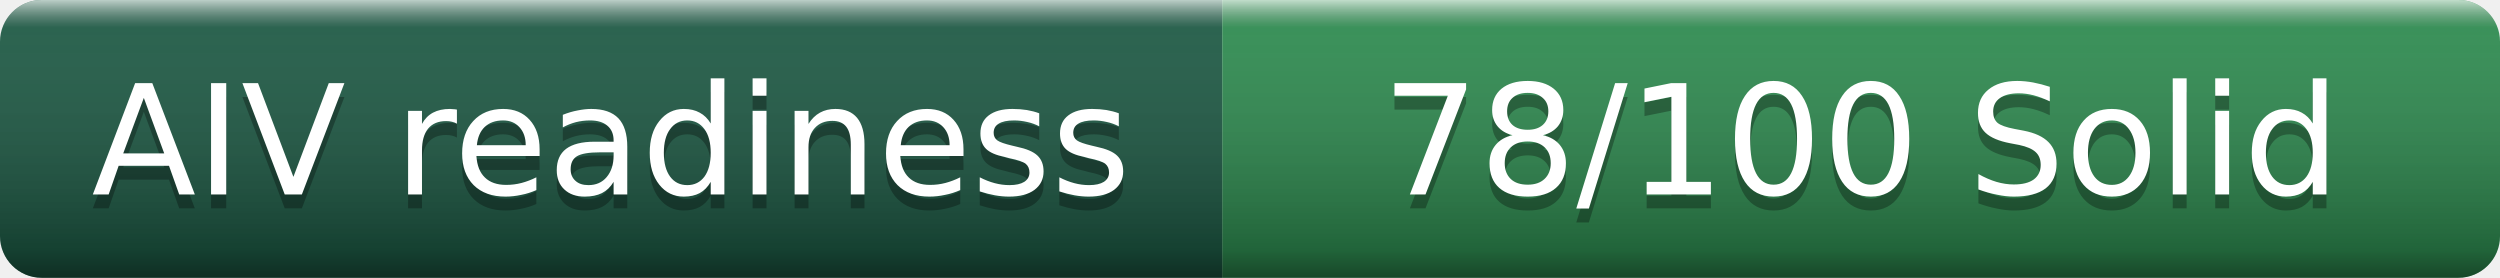
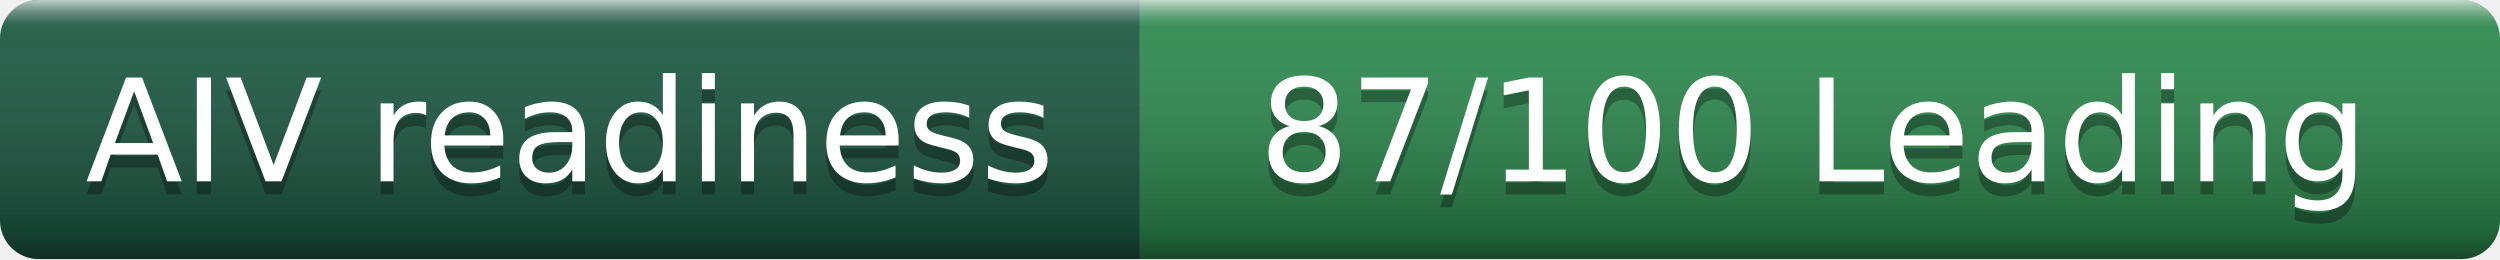
- <svg xmlns="http://www.w3.org/2000/svg" width="180" height="20" role="img" aria-label="AIV readiness: 78/100 Solid">
+ <svg xmlns="http://www.w3.org/2000/svg" width="193" height="20" role="img" aria-label="AIV readiness: 87/100 Leading">
  <linearGradient id="s" x2="0" y2="100%">
    <stop offset="0" stop-color="#fff" stop-opacity=".7" />
    <stop offset=".1" stop-color="#aaa" stop-opacity=".1" />
    <stop offset=".9" stop-color="#000" stop-opacity=".3" />
    <stop offset="1" stop-color="#000" stop-opacity=".5" />
  </linearGradient>
  <clipPath id="c">
-     <rect width="180" height="20" rx="3" fill="#fff" />
+     <rect width="193" height="20" rx="3" fill="#fff" />
  </clipPath>
  <g clip-path="url(#c)">
    <rect width="88" height="20" fill="#1E5C46" />
-     <rect x="88" width="92" height="20" fill="#2f8f52" />
-     <rect width="180" height="20" fill="url(#s)" />
+     <rect x="88" width="105" height="20" fill="#2f8f52" />
+     <rect width="193" height="20" fill="url(#s)" />
  </g>
  <g fill="#fff" text-anchor="middle" font-family="Verdana,DejaVu Sans,Geneva,sans-serif" font-size="11">
    <text x="44" y="15" fill="#010101" fill-opacity=".3">AIV readiness</text>
    <text x="44" y="14">AIV readiness</text>
-     <text x="134" y="15" fill="#010101" fill-opacity=".3">78/100 Solid</text>
-     <text x="134" y="14">78/100 Solid</text>
+     <text x="140" y="15" fill="#010101" fill-opacity=".3">87/100 Leading</text>
+     <text x="140" y="14">87/100 Leading</text>
  </g>
</svg>
